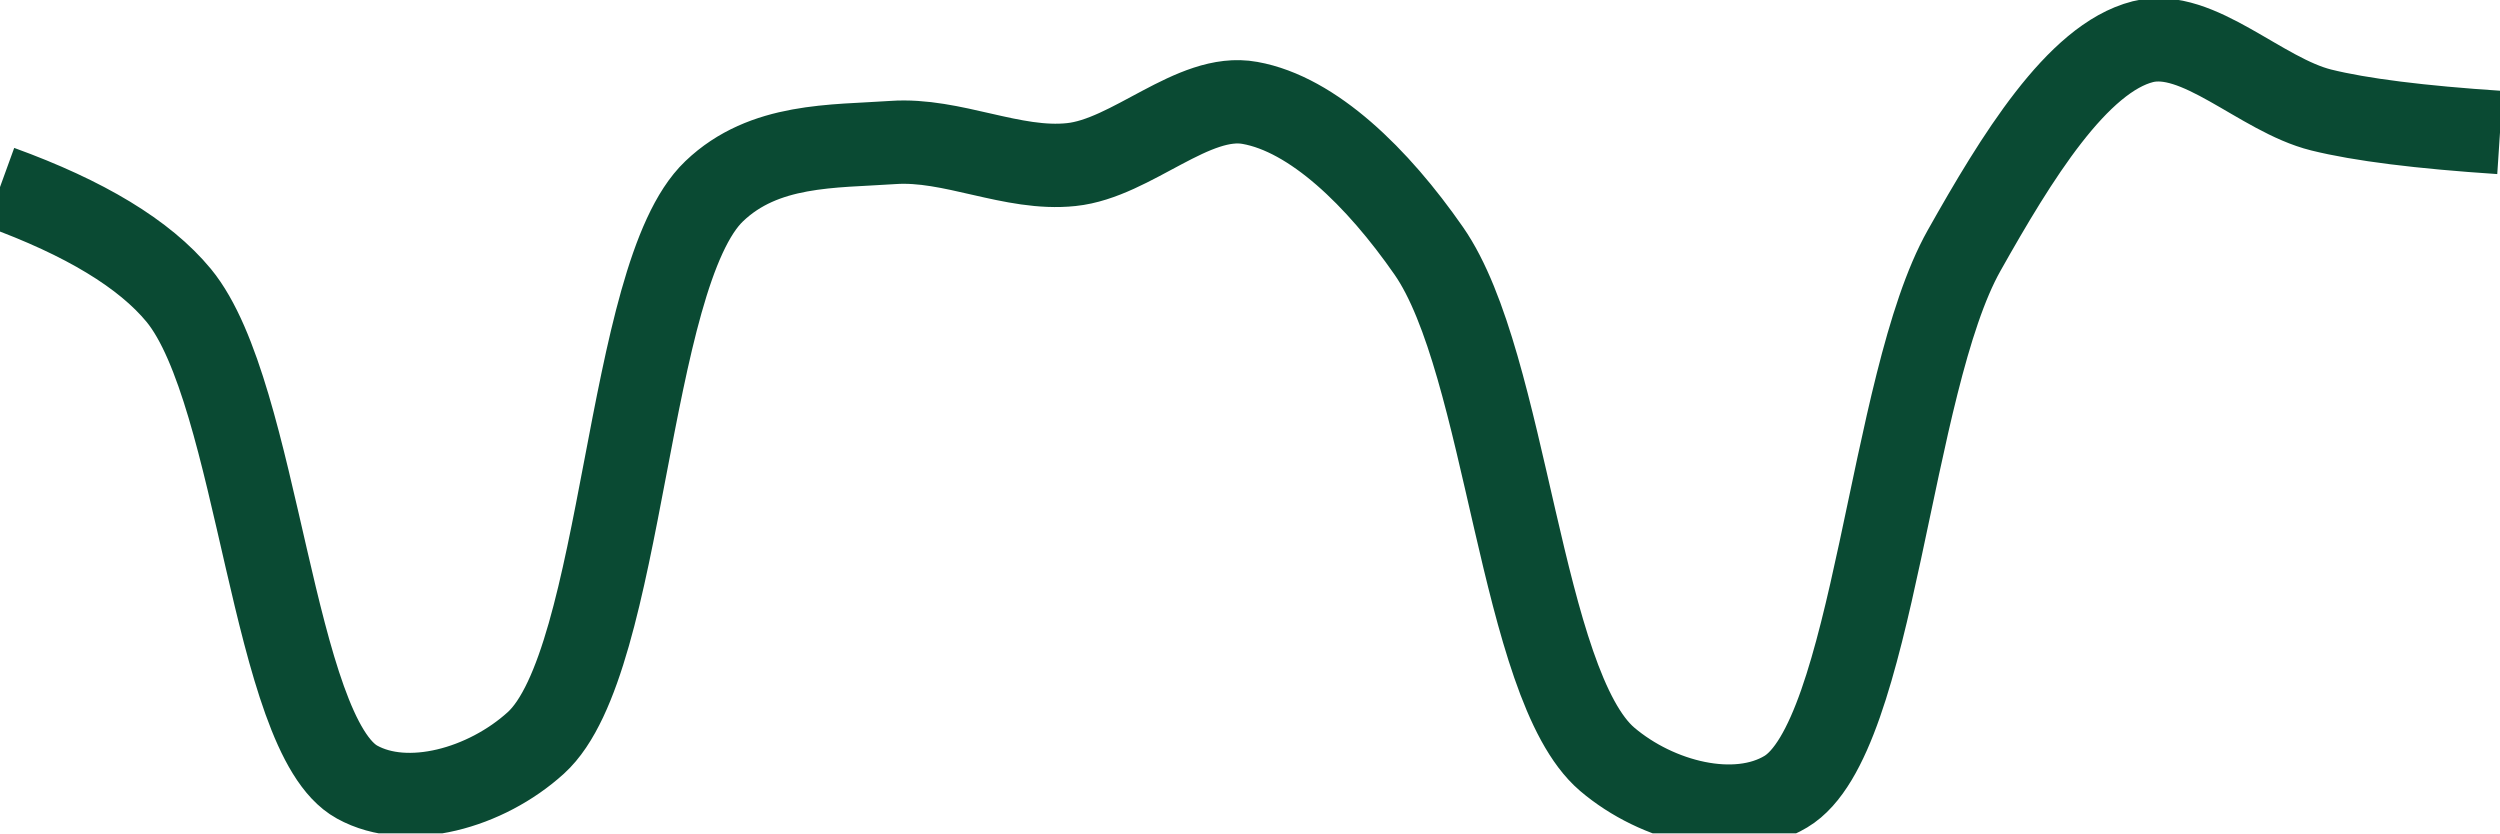
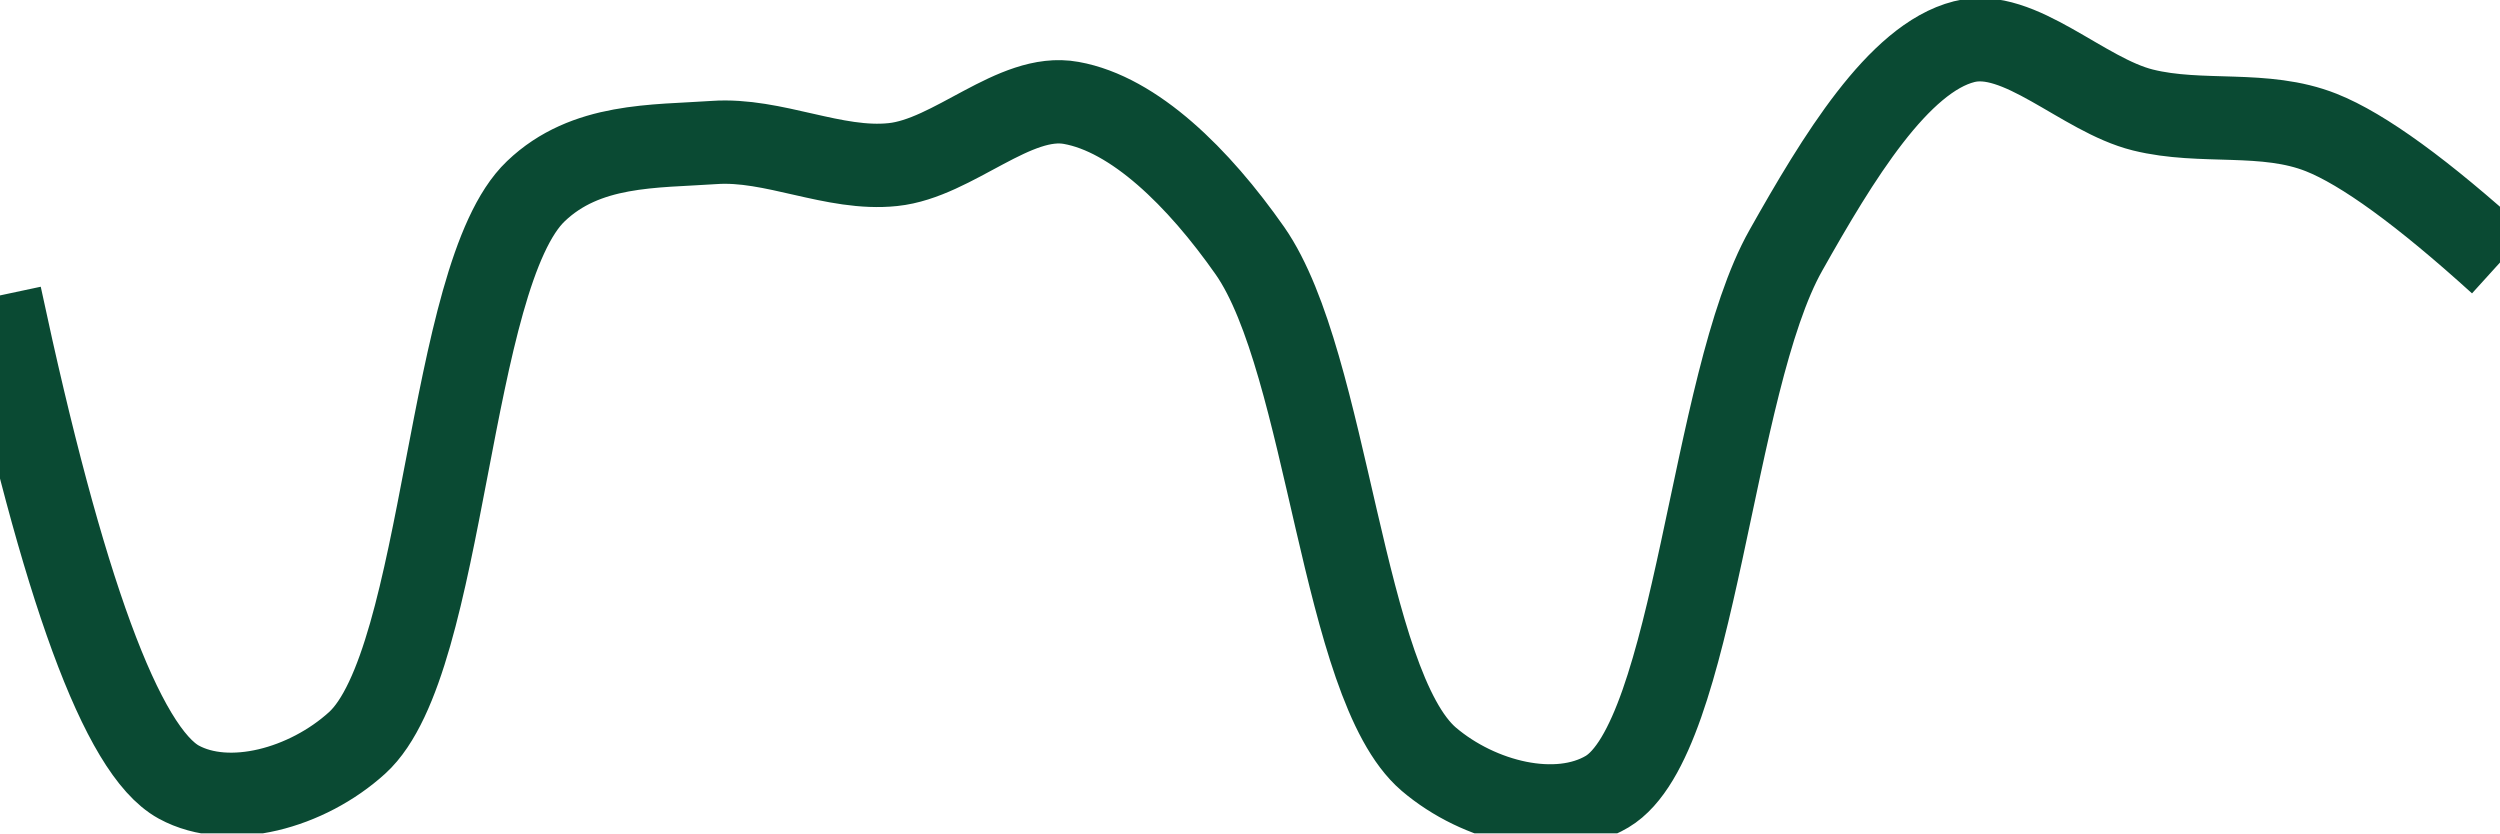
<svg xmlns="http://www.w3.org/2000/svg" class="main-svg" width="60" height="20" style="" viewBox="0 0 60 20">
  <rect x="0" y="0" width="60" height="20" style="fill: rgb(0, 0, 0); fill-opacity: 0;" />
-   <defs id="defs-12df4c">
+   <defs id="defs-a13a16">
    <g class="clips">
-       <clipPath id="clip12df4cxyplot" class="plotclip">
+       <clipPath id="clipa13a16xyplot" class="plotclip">
        <rect width="60" height="20" />
      </clipPath>
-       <clipPath class="axesclip" id="clip12df4cx">
+       <clipPath class="axesclip" id="clipa13a16x">
        <rect x="0" y="0" width="60" height="20" />
      </clipPath>
-       <clipPath class="axesclip" id="clip12df4cy">
+       <clipPath class="axesclip" id="clipa13a16y">
        <rect x="0" y="0" width="60" height="20" />
      </clipPath>
-       <clipPath class="axesclip" id="clip12df4cxy">
+       <clipPath class="axesclip" id="clipa13a16xy">
        <rect x="0" y="0" width="60" height="20" />
      </clipPath>
    </g>
    <g class="gradients" />
    <g class="patterns" />
  </defs>
  <g class="bglayer">
    <rect class="bg" x="0" y="0" width="60" height="20" style="fill: rgb(0, 0, 0); fill-opacity: 0; stroke-width: 0;" />
  </g>
  <g class="layer-below">
    <g class="imagelayer" />
    <g class="shapelayer" />
  </g>
  <g class="cartesianlayer">
    <g class="subplot xy">
      <g class="layer-subplot">
        <g class="shapelayer" />
        <g class="imagelayer" />
      </g>
      <g class="minor-gridlayer">
        <g class="x" />
        <g class="y" />
      </g>
      <g class="gridlayer">
        <g class="x" />
        <g class="y" />
      </g>
      <g class="zerolinelayer" />
      <g class="layer-between">
        <g class="shapelayer" />
        <g class="imagelayer" />
      </g>
      <path class="xlines-below" />
      <path class="ylines-below" />
      <g class="overlines-below" />
      <g class="xaxislayer-below" />
      <g class="yaxislayer-below" />
      <g class="overaxes-below" />
      <g class="overplot">
-         <g class="xy" transform="" clip-path="url(#clip12df4cxyplot)">
+         <g class="xy" transform="" clip-path="url(#clipa13a16xyplot)">
          <g class="scatterlayer mlayer">
-             <g class="trace scatter tracee6ae25" style="stroke-miterlimit: 2; opacity: 1;">
+             <g class="trace scatter trace5a0627" style="stroke-miterlimit: 2; opacity: 1;">
              <g class="fills" />
              <g class="errorbars" />
              <g class="lines">
-                 <path class="js-line" d="M0,4.49Q3.06,5.6 4.29,7.09C6.22,9.44 6.53,17.65 8.57,18.77C9.78,19.44 11.66,18.92 12.86,17.83C15,15.89 15.01,6.62 17.14,4.59C18.34,3.44 19.99,3.52 21.43,3.42C22.85,3.32 24.3,4.1 25.71,3.95C27.16,3.8 28.64,2.22 30,2.47C31.51,2.74 33.06,4.25 34.29,6.02C36.17,8.72 36.49,16.44 38.57,18.22C39.78,19.25 41.66,19.72 42.86,19C44.99,17.73 45.34,9.2 47.14,6.01C48.39,3.79 49.85,1.4 51.43,1C52.75,0.67 54.26,2.28 55.71,2.64Q57.12,2.99 60,3.18" style="vector-effect: none; fill: none; stroke: rgb(10, 74, 51); stroke-opacity: 1; stroke-width: 2px; opacity: 1;" />
+                 <path class="js-line" d="M0,7.09Q2.25,17.65 4.29,18.77C5.5,19.43 7.37,18.92 8.57,17.83C10.71,15.89 10.73,6.62 12.86,4.59C14.06,3.44 15.7,3.52 17.14,3.42C18.56,3.32 20.02,4.1 21.43,3.95C22.88,3.8 24.35,2.22 25.71,2.47C27.22,2.74 28.76,4.25 30,6.02C31.88,8.72 32.21,16.44 34.29,18.22C35.5,19.25 37.37,19.71 38.57,19C40.7,17.73 41.06,9.2 42.86,6.01C44.11,3.79 45.56,1.4 47.14,1C48.46,0.66 49.98,2.28 51.43,2.64C52.84,2.99 54.35,2.64 55.71,3.18Q57.22,3.78 60,6.3" style="vector-effect: none; fill: none; stroke: rgb(10, 74, 51); stroke-opacity: 1; stroke-width: 2px; opacity: 1;" />
              </g>
              <g class="points" />
              <g class="text" />
            </g>
          </g>
        </g>
      </g>
      <path class="xlines-above crisp" d="M0,0" style="fill: none;" />
      <path class="ylines-above crisp" d="M0,0" style="fill: none;" />
      <g class="overlines-above" />
      <g class="xaxislayer-above" />
      <g class="yaxislayer-above" />
      <g class="overaxes-above" />
    </g>
  </g>
  <g class="polarlayer" />
  <g class="smithlayer" />
  <g class="ternarylayer" />
  <g class="geolayer" />
  <g class="funnelarealayer" />
  <g class="pielayer" />
  <g class="iciclelayer" />
  <g class="treemaplayer" />
  <g class="sunburstlayer" />
  <g class="glimages" />
-   <defs id="topdefs-12df4c">
+   <defs id="topdefs-a13a16">
    <g class="clips" />
  </defs>
  <g class="layer-above">
    <g class="imagelayer" />
    <g class="shapelayer" />
  </g>
  <g class="infolayer">
    <g class="g-gtitle" />
  </g>
</svg>
